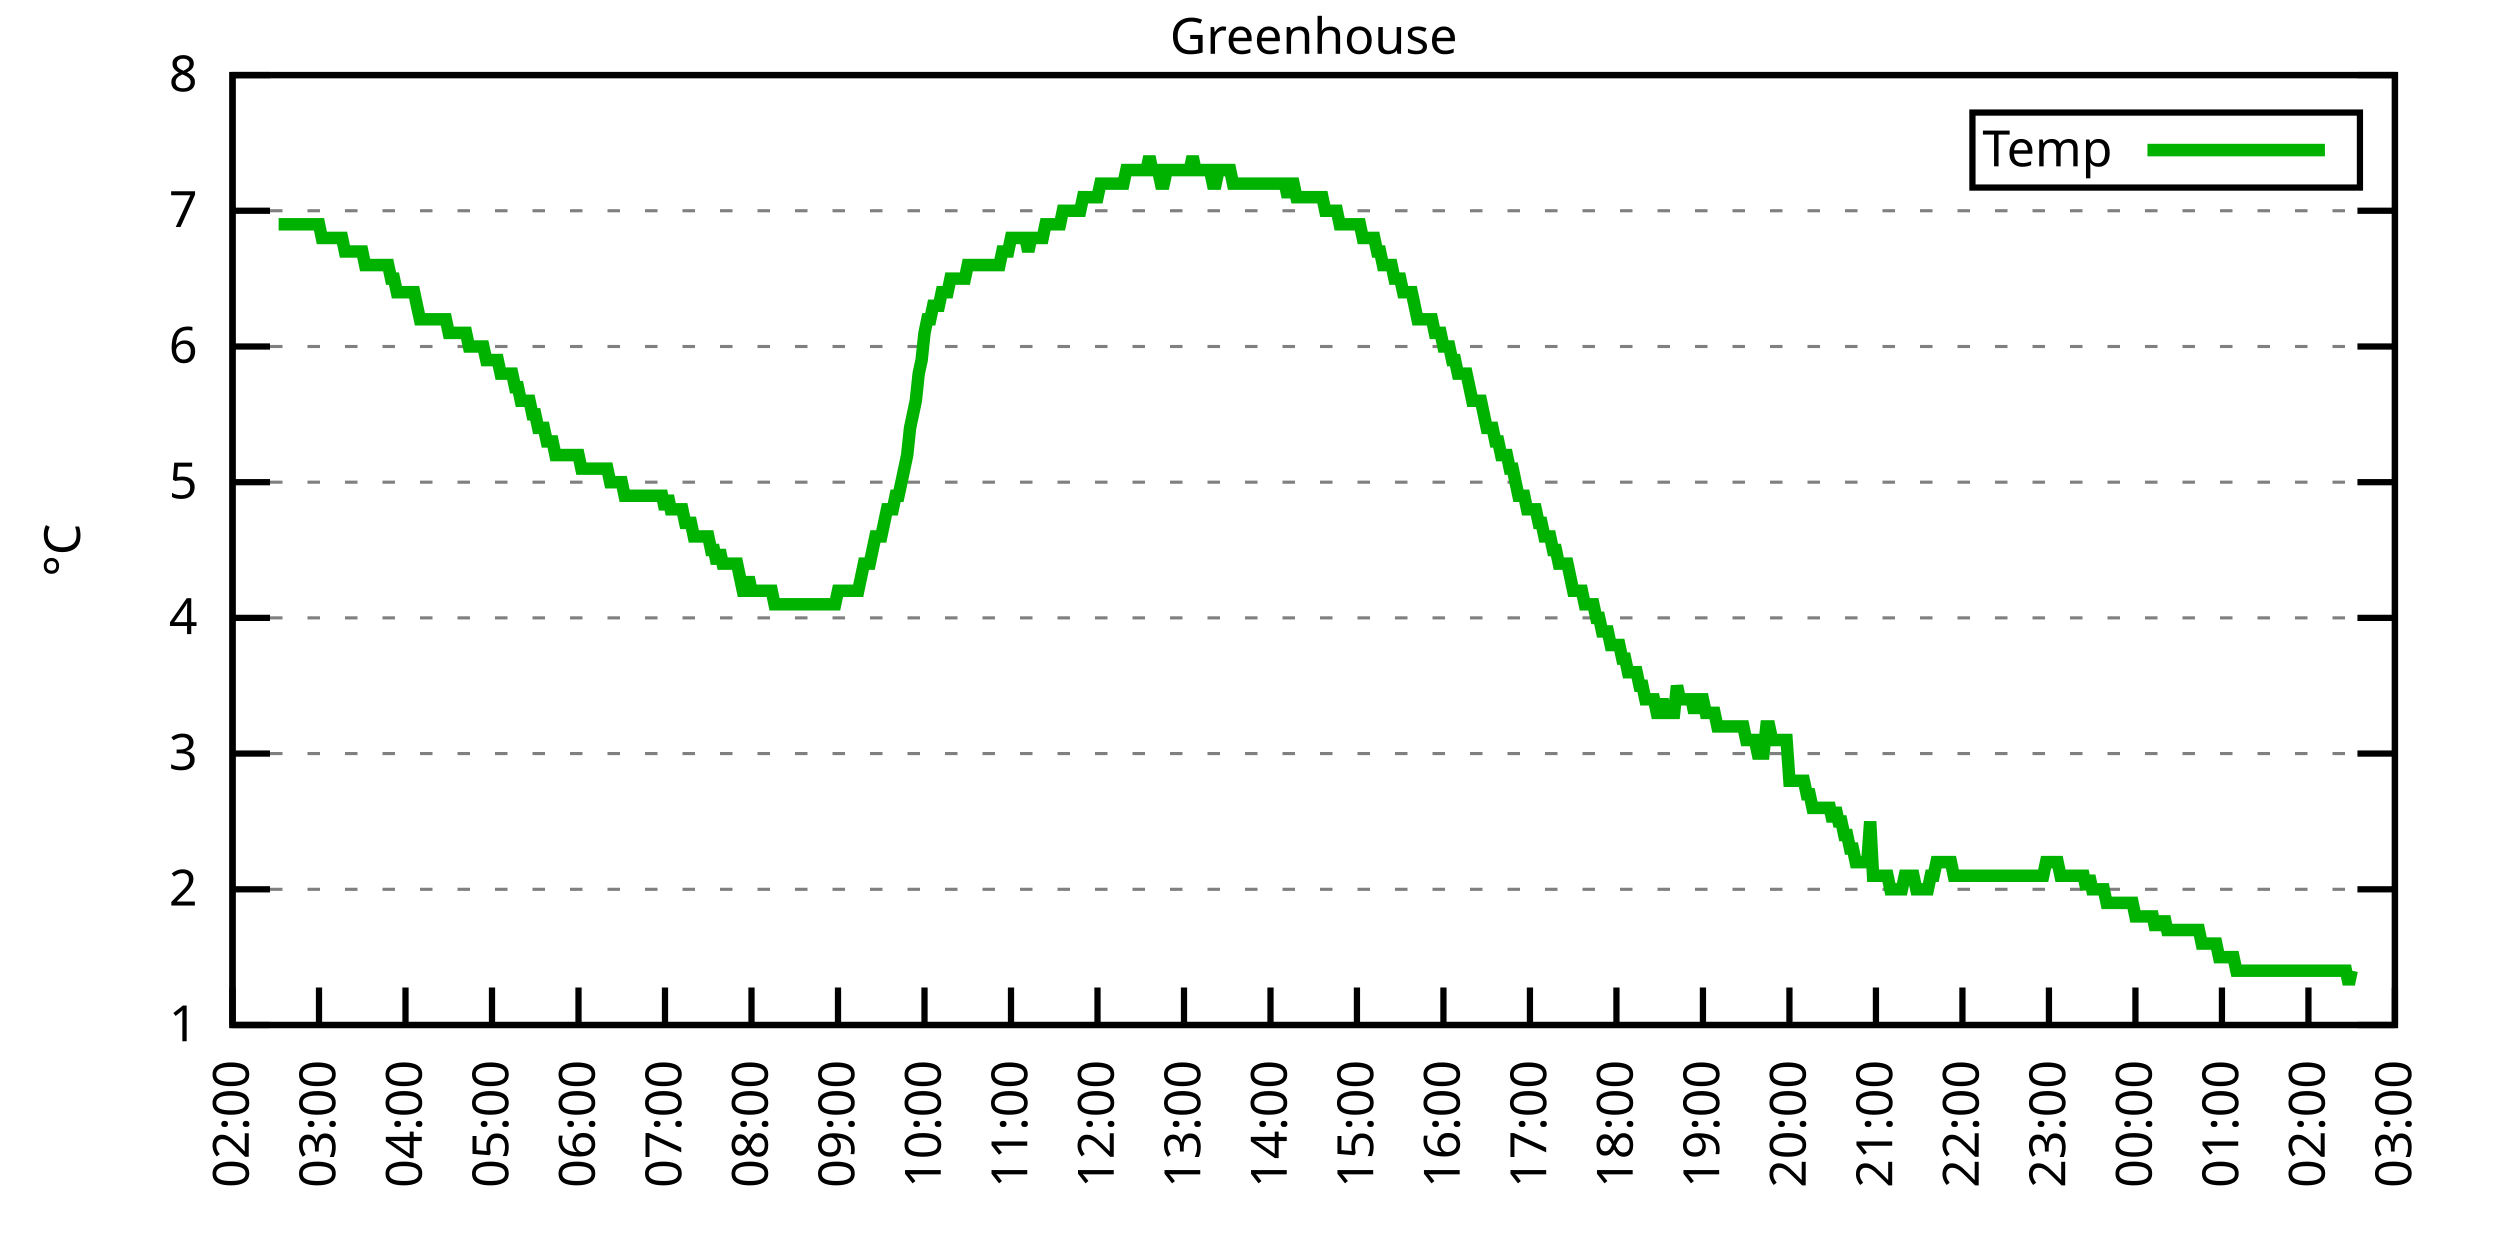
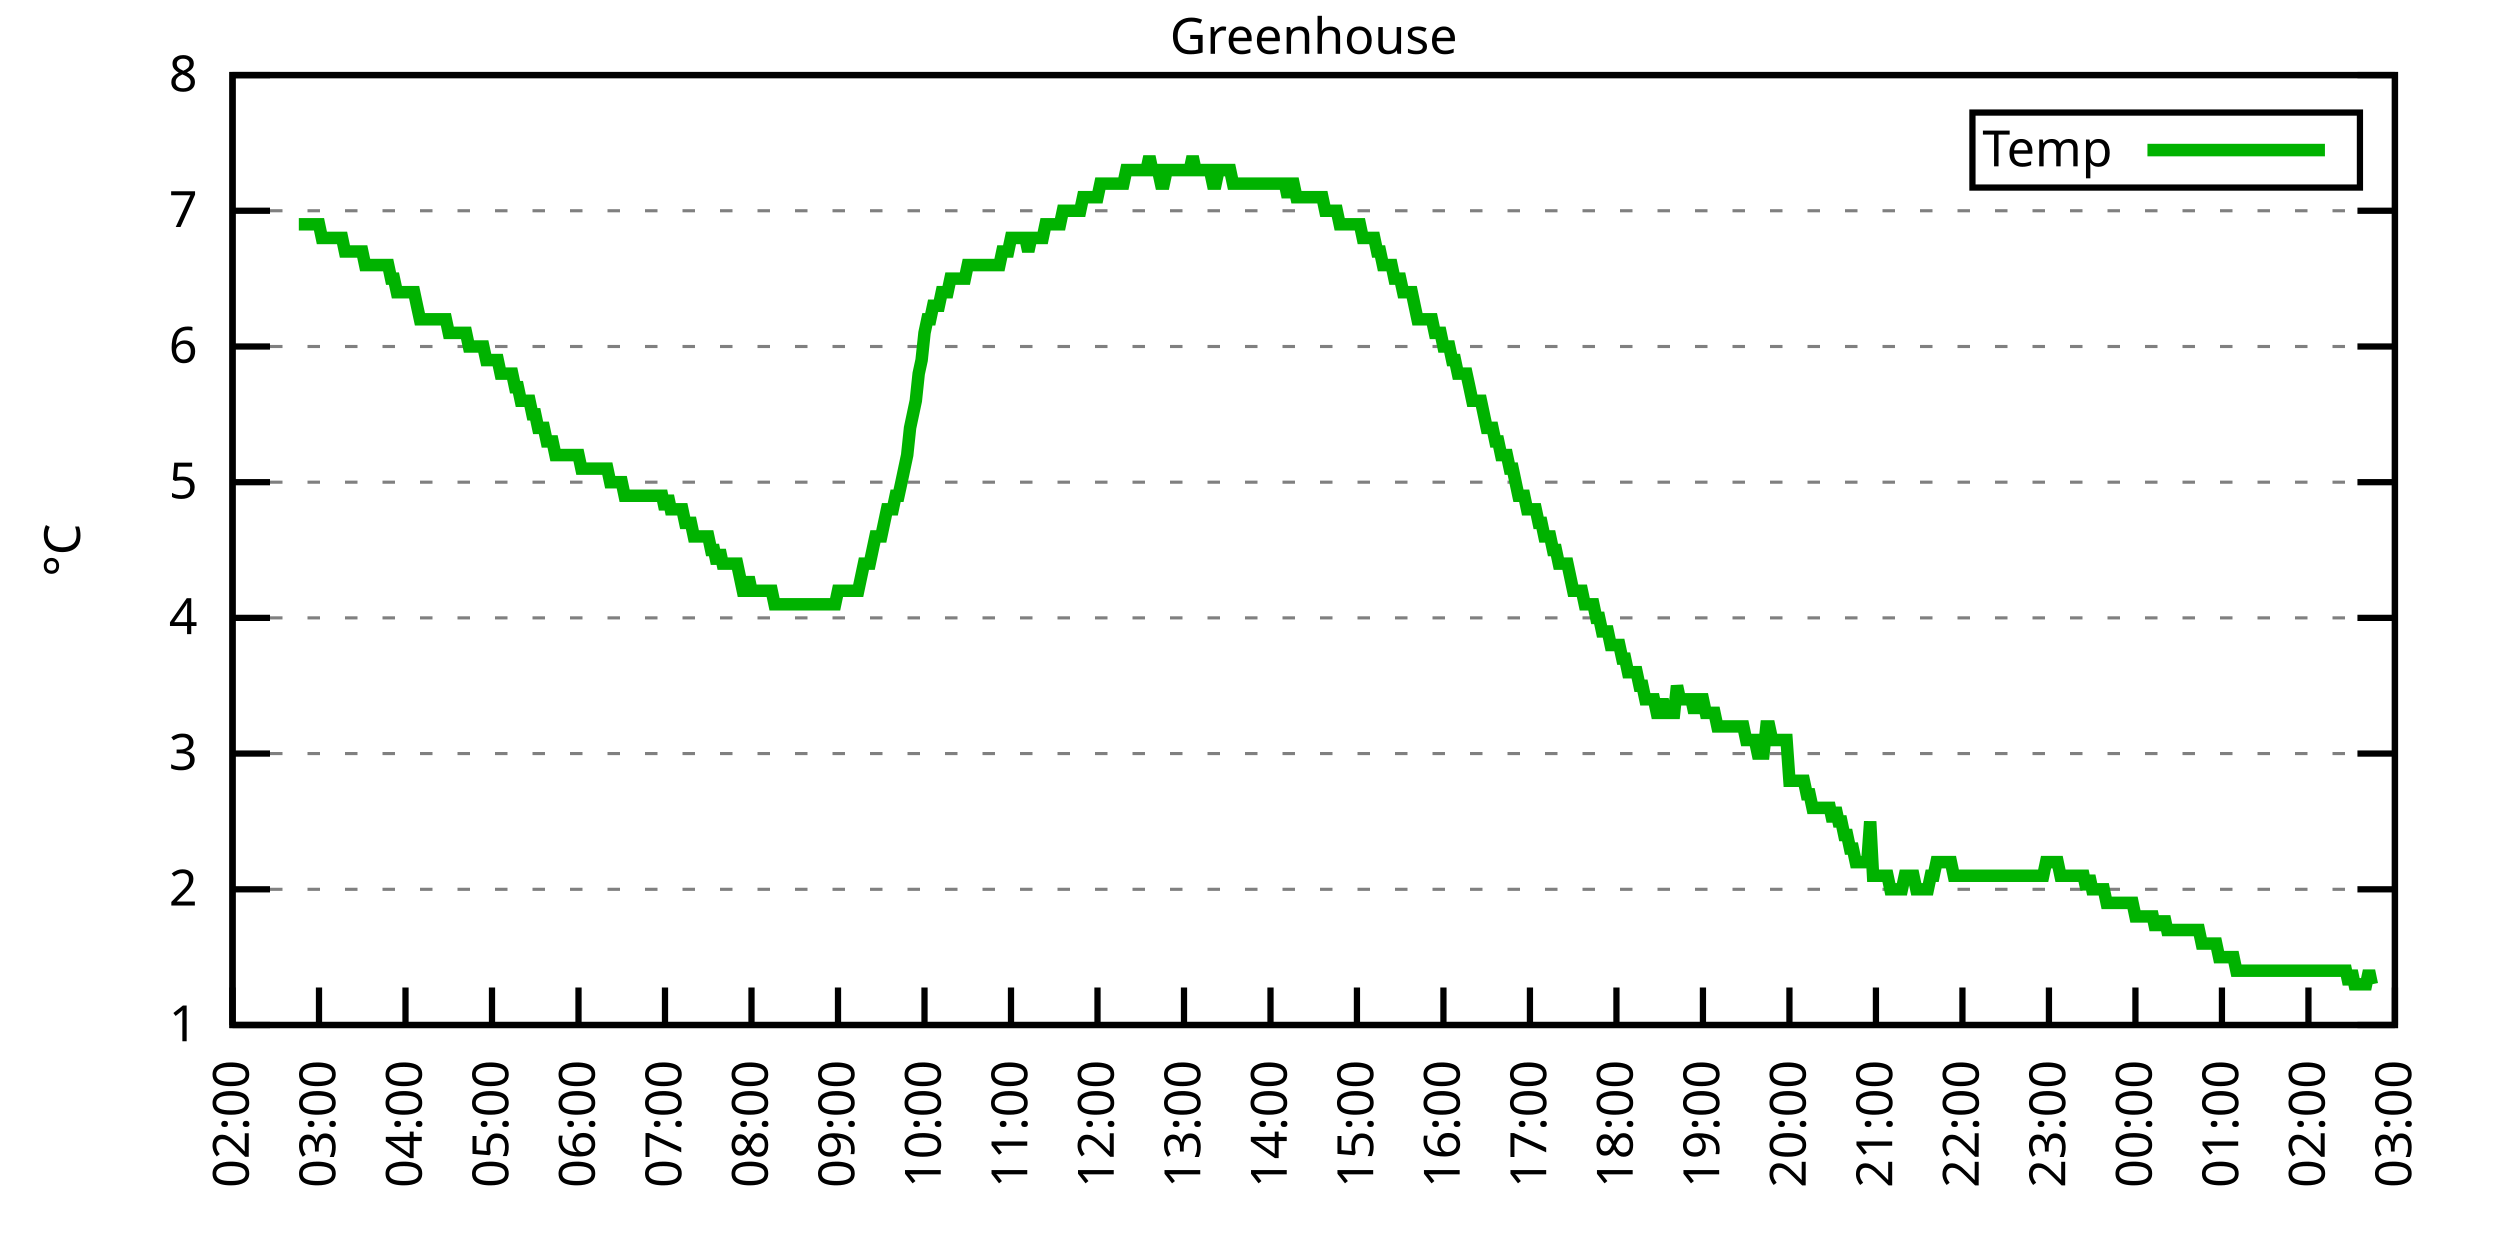
<svg xmlns="http://www.w3.org/2000/svg" xmlns:xlink="http://www.w3.org/1999/xlink" width="400" height="200" viewBox="0 0 400 200">
  <g id="gnuplot_canvas">
    <rect x="0" y="0" width="400" height="200" fill="none" />
    <defs>
      <circle id="gpDot" r="0.5" stroke-width="0.5" stroke="currentColor" />
      <path id="gpPt0" stroke-width="0.333" stroke="currentColor" d="M-1,0 h2 M0,-1 v2" />
      <path id="gpPt1" stroke-width="0.333" stroke="currentColor" d="M-1,-1 L1,1 M1,-1 L-1,1" />
      <path id="gpPt2" stroke-width="0.333" stroke="currentColor" d="M-1,0 L1,0 M0,-1 L0,1 M-1,-1 L1,1 M-1,1 L1,-1" />
      <rect id="gpPt3" stroke-width="0.333" stroke="currentColor" x="-1" y="-1" width="2" height="2" />
      <rect id="gpPt4" stroke-width="0.333" stroke="currentColor" fill="currentColor" x="-1" y="-1" width="2" height="2" />
      <circle id="gpPt5" stroke-width="0.333" stroke="currentColor" cx="0" cy="0" r="1" />
      <use xlink:href="#gpPt5" id="gpPt6" fill="currentColor" stroke="none" />
      <path id="gpPt7" stroke-width="0.333" stroke="currentColor" d="M0,-1.33 L-1.33,0.67 L1.33,0.67 z" />
      <use xlink:href="#gpPt7" id="gpPt8" fill="currentColor" stroke="none" />
      <use xlink:href="#gpPt7" id="gpPt9" stroke="currentColor" transform="rotate(180)" />
      <use xlink:href="#gpPt9" id="gpPt10" fill="currentColor" stroke="none" />
      <use xlink:href="#gpPt3" id="gpPt11" stroke="currentColor" transform="rotate(45)" />
      <use xlink:href="#gpPt11" id="gpPt12" fill="currentColor" stroke="none" />
      <path id="gpPt13" stroke-width="0.333" stroke="currentColor" d="M0,1.330 L1.265,0.411 L0.782,-1.067 L-0.782,-1.076 L-1.265,0.411 z" />
      <use xlink:href="#gpPt13" id="gpPt14" fill="currentColor" stroke="none" />
      <filter id="textbox" filterUnits="objectBoundingBox" x="0" y="0" height="1" width="1">
        <feFlood flood-color="white" flood-opacity="1" result="bgnd" />
        <feComposite in="SourceGraphic" in2="bgnd" operator="atop" />
      </filter>
      <filter id="greybox" filterUnits="objectBoundingBox" x="0" y="0" height="1" width="1">
        <feFlood flood-color="lightgrey" flood-opacity="1" result="grey" />
        <feComposite in="SourceGraphic" in2="grey" operator="atop" />
      </filter>
    </defs>
    <g fill="none" color="white" stroke="currentColor" stroke-width="1.00" stroke-linecap="butt" stroke-linejoin="miter">
</g>
    <g fill="none" color="black" stroke="currentColor" stroke-width="1.00" stroke-linecap="butt" stroke-linejoin="miter">
      <g stroke="none" shape-rendering="crispEdges">
        <polygon fill="rgb(255, 255, 255)" points="37.20,164.00 383.18,164.00 383.18,12.02 37.20,12.02 " />
      </g>
    </g>
    <g fill="none" color="black" stroke="currentColor" stroke-width="1.00" stroke-linecap="butt" stroke-linejoin="miter">
</g>
    <g fill="none" color="black" stroke="black" stroke-width="0.50" stroke-linecap="butt" stroke-linejoin="miter">
</g>
    <g fill="none" color="gray" stroke="currentColor" stroke-width="0.50" stroke-linecap="butt" stroke-linejoin="miter">
      <path stroke="gray" stroke-dasharray="2,4" class="gridline" d="M37.20,164.00 L383.19,164.00  " />
    </g>
    <g fill="none" color="gray" stroke="gray" stroke-width="1.00" stroke-linecap="butt" stroke-linejoin="miter">
</g>
    <g fill="none" color="black" stroke="currentColor" stroke-width="1.00" stroke-linecap="butt" stroke-linejoin="miter">
      <path stroke="black" d="M37.20,164.00 L43.20,164.00 M383.19,164.00 L377.19,164.00  " />
      <g transform="translate(31.60,166.60)" stroke="none" fill="black" font-family="Sans" font-size="8.00" text-anchor="end">
        <text>
          <tspan font-family="Sans"> 1</tspan>
        </text>
      </g>
    </g>
    <g fill="none" color="black" stroke="currentColor" stroke-width="1.00" stroke-linecap="butt" stroke-linejoin="miter">
</g>
    <g fill="none" color="black" stroke="black" stroke-width="0.50" stroke-linecap="butt" stroke-linejoin="miter">
</g>
    <g fill="none" color="gray" stroke="currentColor" stroke-width="0.50" stroke-linecap="butt" stroke-linejoin="miter">
      <path stroke="gray" stroke-dasharray="2,4" class="gridline" d="M37.20,142.29 L383.19,142.29  " />
    </g>
    <g fill="none" color="gray" stroke="gray" stroke-width="1.00" stroke-linecap="butt" stroke-linejoin="miter">
</g>
    <g fill="none" color="black" stroke="currentColor" stroke-width="1.00" stroke-linecap="butt" stroke-linejoin="miter">
      <path stroke="black" d="M37.20,142.29 L43.20,142.29 M383.19,142.29 L377.19,142.29  " />
      <g transform="translate(31.60,144.89)" stroke="none" fill="black" font-family="Sans" font-size="8.00" text-anchor="end">
        <text>
          <tspan font-family="Sans"> 2</tspan>
        </text>
      </g>
    </g>
    <g fill="none" color="black" stroke="currentColor" stroke-width="1.00" stroke-linecap="butt" stroke-linejoin="miter">
</g>
    <g fill="none" color="black" stroke="black" stroke-width="0.50" stroke-linecap="butt" stroke-linejoin="miter">
</g>
    <g fill="none" color="gray" stroke="currentColor" stroke-width="0.50" stroke-linecap="butt" stroke-linejoin="miter">
      <path stroke="gray" stroke-dasharray="2,4" class="gridline" d="M37.20,120.57 L383.19,120.57  " />
    </g>
    <g fill="none" color="gray" stroke="gray" stroke-width="1.00" stroke-linecap="butt" stroke-linejoin="miter">
</g>
    <g fill="none" color="black" stroke="currentColor" stroke-width="1.00" stroke-linecap="butt" stroke-linejoin="miter">
      <path stroke="black" d="M37.20,120.57 L43.20,120.57 M383.19,120.57 L377.19,120.57  " />
      <g transform="translate(31.60,123.17)" stroke="none" fill="black" font-family="Sans" font-size="8.00" text-anchor="end">
        <text>
          <tspan font-family="Sans"> 3</tspan>
        </text>
      </g>
    </g>
    <g fill="none" color="black" stroke="currentColor" stroke-width="1.00" stroke-linecap="butt" stroke-linejoin="miter">
</g>
    <g fill="none" color="black" stroke="black" stroke-width="0.50" stroke-linecap="butt" stroke-linejoin="miter">
</g>
    <g fill="none" color="gray" stroke="currentColor" stroke-width="0.50" stroke-linecap="butt" stroke-linejoin="miter">
      <path stroke="gray" stroke-dasharray="2,4" class="gridline" d="M37.20,98.86 L383.19,98.86  " />
    </g>
    <g fill="none" color="gray" stroke="gray" stroke-width="1.00" stroke-linecap="butt" stroke-linejoin="miter">
</g>
    <g fill="none" color="black" stroke="currentColor" stroke-width="1.00" stroke-linecap="butt" stroke-linejoin="miter">
      <path stroke="black" d="M37.20,98.86 L43.20,98.86 M383.19,98.86 L377.19,98.86  " />
      <g transform="translate(31.60,101.46)" stroke="none" fill="black" font-family="Sans" font-size="8.00" text-anchor="end">
        <text>
          <tspan font-family="Sans"> 4</tspan>
        </text>
      </g>
    </g>
    <g fill="none" color="black" stroke="currentColor" stroke-width="1.00" stroke-linecap="butt" stroke-linejoin="miter">
</g>
    <g fill="none" color="black" stroke="black" stroke-width="0.50" stroke-linecap="butt" stroke-linejoin="miter">
</g>
    <g fill="none" color="gray" stroke="currentColor" stroke-width="0.50" stroke-linecap="butt" stroke-linejoin="miter">
      <path stroke="gray" stroke-dasharray="2,4" class="gridline" d="M37.20,77.15 L383.19,77.15  " />
    </g>
    <g fill="none" color="gray" stroke="gray" stroke-width="1.00" stroke-linecap="butt" stroke-linejoin="miter">
</g>
    <g fill="none" color="black" stroke="currentColor" stroke-width="1.00" stroke-linecap="butt" stroke-linejoin="miter">
      <path stroke="black" d="M37.20,77.15 L43.20,77.15 M383.19,77.15 L377.19,77.15  " />
      <g transform="translate(31.60,79.75)" stroke="none" fill="black" font-family="Sans" font-size="8.00" text-anchor="end">
        <text>
          <tspan font-family="Sans"> 5</tspan>
        </text>
      </g>
    </g>
    <g fill="none" color="black" stroke="currentColor" stroke-width="1.00" stroke-linecap="butt" stroke-linejoin="miter">
</g>
    <g fill="none" color="black" stroke="black" stroke-width="0.50" stroke-linecap="butt" stroke-linejoin="miter">
</g>
    <g fill="none" color="gray" stroke="currentColor" stroke-width="0.50" stroke-linecap="butt" stroke-linejoin="miter">
      <path stroke="gray" stroke-dasharray="2,4" class="gridline" d="M37.20,55.44 L383.19,55.44  " />
    </g>
    <g fill="none" color="gray" stroke="gray" stroke-width="1.00" stroke-linecap="butt" stroke-linejoin="miter">
</g>
    <g fill="none" color="black" stroke="currentColor" stroke-width="1.00" stroke-linecap="butt" stroke-linejoin="miter">
      <path stroke="black" d="M37.20,55.44 L43.20,55.44 M383.19,55.44 L377.19,55.44  " />
      <g transform="translate(31.60,58.04)" stroke="none" fill="black" font-family="Sans" font-size="8.00" text-anchor="end">
        <text>
          <tspan font-family="Sans"> 6</tspan>
        </text>
      </g>
    </g>
    <g fill="none" color="black" stroke="currentColor" stroke-width="1.00" stroke-linecap="butt" stroke-linejoin="miter">
</g>
    <g fill="none" color="black" stroke="black" stroke-width="0.50" stroke-linecap="butt" stroke-linejoin="miter">
</g>
    <g fill="none" color="gray" stroke="currentColor" stroke-width="0.50" stroke-linecap="butt" stroke-linejoin="miter">
      <path stroke="gray" stroke-dasharray="2,4" class="gridline" d="M37.20,33.72 L383.19,33.72  " />
    </g>
    <g fill="none" color="gray" stroke="gray" stroke-width="1.00" stroke-linecap="butt" stroke-linejoin="miter">
</g>
    <g fill="none" color="black" stroke="currentColor" stroke-width="1.00" stroke-linecap="butt" stroke-linejoin="miter">
      <path stroke="black" d="M37.20,33.72 L43.20,33.72 M383.19,33.72 L377.19,33.72  " />
      <g transform="translate(31.60,36.32)" stroke="none" fill="black" font-family="Sans" font-size="8.00" text-anchor="end">
        <text>
          <tspan font-family="Sans"> 7</tspan>
        </text>
      </g>
    </g>
    <g fill="none" color="black" stroke="currentColor" stroke-width="1.00" stroke-linecap="butt" stroke-linejoin="miter">
</g>
    <g fill="none" color="black" stroke="black" stroke-width="0.50" stroke-linecap="butt" stroke-linejoin="miter">
</g>
    <g fill="none" color="gray" stroke="currentColor" stroke-width="0.50" stroke-linecap="butt" stroke-linejoin="miter">
      <path stroke="gray" stroke-dasharray="2,4" class="gridline" d="M37.20,12.01 L383.19,12.01  " />
    </g>
    <g fill="none" color="gray" stroke="gray" stroke-width="1.00" stroke-linecap="butt" stroke-linejoin="miter">
</g>
    <g fill="none" color="black" stroke="currentColor" stroke-width="1.00" stroke-linecap="butt" stroke-linejoin="miter">
      <path stroke="black" d="M37.20,12.01 L43.20,12.01 M383.19,12.01 L377.19,12.01  " />
      <g transform="translate(31.60,14.61)" stroke="none" fill="black" font-family="Sans" font-size="8.00" text-anchor="end">
        <text>
          <tspan font-family="Sans"> 8</tspan>
        </text>
      </g>
    </g>
    <g fill="none" color="black" stroke="currentColor" stroke-width="1.00" stroke-linecap="butt" stroke-linejoin="miter">
      <path stroke="black" d="M37.20,164.00 L37.20,158.00  " />
      <g transform="translate(39.80,169.60) rotate(270.00)" stroke="none" fill="black" font-family="Sans" font-size="8.00" text-anchor="end">
        <text>
          <tspan font-family="Sans">02:00</tspan>
        </text>
      </g>
    </g>
    <g fill="none" color="black" stroke="currentColor" stroke-width="1.00" stroke-linecap="butt" stroke-linejoin="miter">
      <path stroke="black" d="M51.04,164.00 L51.04,158.00  " />
      <g transform="translate(53.64,169.60) rotate(270.00)" stroke="none" fill="black" font-family="Sans" font-size="8.00" text-anchor="end">
        <text>
          <tspan font-family="Sans">03:00</tspan>
        </text>
      </g>
    </g>
    <g fill="none" color="black" stroke="currentColor" stroke-width="1.00" stroke-linecap="butt" stroke-linejoin="miter">
      <path stroke="black" d="M64.88,164.00 L64.88,158.00  " />
      <g transform="translate(67.48,169.60) rotate(270.00)" stroke="none" fill="black" font-family="Sans" font-size="8.00" text-anchor="end">
        <text>
          <tspan font-family="Sans">04:00</tspan>
        </text>
      </g>
    </g>
    <g fill="none" color="black" stroke="currentColor" stroke-width="1.00" stroke-linecap="butt" stroke-linejoin="miter">
      <path stroke="black" d="M78.72,164.00 L78.72,158.00  " />
      <g transform="translate(81.32,169.60) rotate(270.00)" stroke="none" fill="black" font-family="Sans" font-size="8.00" text-anchor="end">
        <text>
          <tspan font-family="Sans">05:00</tspan>
        </text>
      </g>
    </g>
    <g fill="none" color="black" stroke="currentColor" stroke-width="1.00" stroke-linecap="butt" stroke-linejoin="miter">
      <path stroke="black" d="M92.56,164.00 L92.56,158.00  " />
      <g transform="translate(95.16,169.60) rotate(270.00)" stroke="none" fill="black" font-family="Sans" font-size="8.00" text-anchor="end">
        <text>
          <tspan font-family="Sans">06:00</tspan>
        </text>
      </g>
    </g>
    <g fill="none" color="black" stroke="currentColor" stroke-width="1.00" stroke-linecap="butt" stroke-linejoin="miter">
      <path stroke="black" d="M106.40,164.00 L106.40,158.00  " />
      <g transform="translate(109.00,169.60) rotate(270.00)" stroke="none" fill="black" font-family="Sans" font-size="8.00" text-anchor="end">
        <text>
          <tspan font-family="Sans">07:00</tspan>
        </text>
      </g>
    </g>
    <g fill="none" color="black" stroke="currentColor" stroke-width="1.00" stroke-linecap="butt" stroke-linejoin="miter">
      <path stroke="black" d="M120.24,164.00 L120.24,158.00  " />
      <g transform="translate(122.84,169.60) rotate(270.00)" stroke="none" fill="black" font-family="Sans" font-size="8.00" text-anchor="end">
        <text>
          <tspan font-family="Sans">08:00</tspan>
        </text>
      </g>
    </g>
    <g fill="none" color="black" stroke="currentColor" stroke-width="1.00" stroke-linecap="butt" stroke-linejoin="miter">
      <path stroke="black" d="M134.08,164.00 L134.08,158.00  " />
      <g transform="translate(136.68,169.60) rotate(270.00)" stroke="none" fill="black" font-family="Sans" font-size="8.00" text-anchor="end">
        <text>
          <tspan font-family="Sans">09:00</tspan>
        </text>
      </g>
    </g>
    <g fill="none" color="black" stroke="currentColor" stroke-width="1.00" stroke-linecap="butt" stroke-linejoin="miter">
      <path stroke="black" d="M147.92,164.00 L147.92,158.00  " />
      <g transform="translate(150.52,169.60) rotate(270.00)" stroke="none" fill="black" font-family="Sans" font-size="8.00" text-anchor="end">
        <text>
          <tspan font-family="Sans">10:00</tspan>
        </text>
      </g>
    </g>
    <g fill="none" color="black" stroke="currentColor" stroke-width="1.00" stroke-linecap="butt" stroke-linejoin="miter">
      <path stroke="black" d="M161.76,164.00 L161.76,158.00  " />
      <g transform="translate(164.36,169.60) rotate(270.00)" stroke="none" fill="black" font-family="Sans" font-size="8.00" text-anchor="end">
        <text>
          <tspan font-family="Sans">11:00</tspan>
        </text>
      </g>
    </g>
    <g fill="none" color="black" stroke="currentColor" stroke-width="1.00" stroke-linecap="butt" stroke-linejoin="miter">
      <path stroke="black" d="M175.60,164.00 L175.60,158.00  " />
      <g transform="translate(178.20,169.60) rotate(270.00)" stroke="none" fill="black" font-family="Sans" font-size="8.00" text-anchor="end">
        <text>
          <tspan font-family="Sans">12:00</tspan>
        </text>
      </g>
    </g>
    <g fill="none" color="black" stroke="currentColor" stroke-width="1.00" stroke-linecap="butt" stroke-linejoin="miter">
      <path stroke="black" d="M189.44,164.00 L189.44,158.00  " />
      <g transform="translate(192.04,169.60) rotate(270.00)" stroke="none" fill="black" font-family="Sans" font-size="8.00" text-anchor="end">
        <text>
          <tspan font-family="Sans">13:00</tspan>
        </text>
      </g>
    </g>
    <g fill="none" color="black" stroke="currentColor" stroke-width="1.00" stroke-linecap="butt" stroke-linejoin="miter">
      <path stroke="black" d="M203.28,164.00 L203.28,158.00  " />
      <g transform="translate(205.88,169.60) rotate(270.00)" stroke="none" fill="black" font-family="Sans" font-size="8.00" text-anchor="end">
        <text>
          <tspan font-family="Sans">14:00</tspan>
        </text>
      </g>
    </g>
    <g fill="none" color="black" stroke="currentColor" stroke-width="1.00" stroke-linecap="butt" stroke-linejoin="miter">
      <path stroke="black" d="M217.11,164.00 L217.11,158.00  " />
      <g transform="translate(219.71,169.60) rotate(270.00)" stroke="none" fill="black" font-family="Sans" font-size="8.00" text-anchor="end">
        <text>
          <tspan font-family="Sans">15:00</tspan>
        </text>
      </g>
    </g>
    <g fill="none" color="black" stroke="currentColor" stroke-width="1.00" stroke-linecap="butt" stroke-linejoin="miter">
      <path stroke="black" d="M230.95,164.00 L230.95,158.00  " />
      <g transform="translate(233.55,169.60) rotate(270.00)" stroke="none" fill="black" font-family="Sans" font-size="8.00" text-anchor="end">
        <text>
          <tspan font-family="Sans">16:00</tspan>
        </text>
      </g>
    </g>
    <g fill="none" color="black" stroke="currentColor" stroke-width="1.00" stroke-linecap="butt" stroke-linejoin="miter">
      <path stroke="black" d="M244.79,164.00 L244.79,158.00  " />
      <g transform="translate(247.39,169.60) rotate(270.00)" stroke="none" fill="black" font-family="Sans" font-size="8.00" text-anchor="end">
        <text>
          <tspan font-family="Sans">17:00</tspan>
        </text>
      </g>
    </g>
    <g fill="none" color="black" stroke="currentColor" stroke-width="1.00" stroke-linecap="butt" stroke-linejoin="miter">
      <path stroke="black" d="M258.63,164.00 L258.63,158.00  " />
      <g transform="translate(261.23,169.60) rotate(270.00)" stroke="none" fill="black" font-family="Sans" font-size="8.00" text-anchor="end">
        <text>
          <tspan font-family="Sans">18:00</tspan>
        </text>
      </g>
    </g>
    <g fill="none" color="black" stroke="currentColor" stroke-width="1.00" stroke-linecap="butt" stroke-linejoin="miter">
      <path stroke="black" d="M272.47,164.00 L272.47,158.00  " />
      <g transform="translate(275.07,169.60) rotate(270.00)" stroke="none" fill="black" font-family="Sans" font-size="8.00" text-anchor="end">
        <text>
          <tspan font-family="Sans">19:00</tspan>
        </text>
      </g>
    </g>
    <g fill="none" color="black" stroke="currentColor" stroke-width="1.00" stroke-linecap="butt" stroke-linejoin="miter">
      <path stroke="black" d="M286.31,164.00 L286.31,158.00  " />
      <g transform="translate(288.91,169.60) rotate(270.00)" stroke="none" fill="black" font-family="Sans" font-size="8.00" text-anchor="end">
        <text>
          <tspan font-family="Sans">20:00</tspan>
        </text>
      </g>
    </g>
    <g fill="none" color="black" stroke="currentColor" stroke-width="1.00" stroke-linecap="butt" stroke-linejoin="miter">
      <path stroke="black" d="M300.15,164.00 L300.15,158.00  " />
      <g transform="translate(302.75,169.60) rotate(270.00)" stroke="none" fill="black" font-family="Sans" font-size="8.00" text-anchor="end">
        <text>
          <tspan font-family="Sans">21:00</tspan>
        </text>
      </g>
    </g>
    <g fill="none" color="black" stroke="currentColor" stroke-width="1.00" stroke-linecap="butt" stroke-linejoin="miter">
      <path stroke="black" d="M313.99,164.00 L313.99,158.00  " />
      <g transform="translate(316.59,169.60) rotate(270.00)" stroke="none" fill="black" font-family="Sans" font-size="8.00" text-anchor="end">
        <text>
          <tspan font-family="Sans">22:00</tspan>
        </text>
      </g>
    </g>
    <g fill="none" color="black" stroke="currentColor" stroke-width="1.00" stroke-linecap="butt" stroke-linejoin="miter">
      <path stroke="black" d="M327.83,164.00 L327.83,158.00  " />
      <g transform="translate(330.43,169.60) rotate(270.00)" stroke="none" fill="black" font-family="Sans" font-size="8.00" text-anchor="end">
        <text>
          <tspan font-family="Sans">23:00</tspan>
        </text>
      </g>
    </g>
    <g fill="none" color="black" stroke="currentColor" stroke-width="1.00" stroke-linecap="butt" stroke-linejoin="miter">
      <path stroke="black" d="M341.67,164.00 L341.67,158.00  " />
      <g transform="translate(344.27,169.60) rotate(270.00)" stroke="none" fill="black" font-family="Sans" font-size="8.00" text-anchor="end">
        <text>
          <tspan font-family="Sans">00:00</tspan>
        </text>
      </g>
    </g>
    <g fill="none" color="black" stroke="currentColor" stroke-width="1.00" stroke-linecap="butt" stroke-linejoin="miter">
      <path stroke="black" d="M355.51,164.00 L355.51,158.00  " />
      <g transform="translate(358.11,169.60) rotate(270.00)" stroke="none" fill="black" font-family="Sans" font-size="8.00" text-anchor="end">
        <text>
          <tspan font-family="Sans">01:00</tspan>
        </text>
      </g>
    </g>
    <g fill="none" color="black" stroke="currentColor" stroke-width="1.00" stroke-linecap="butt" stroke-linejoin="miter">
      <path stroke="black" d="M369.35,164.00 L369.35,158.00  " />
      <g transform="translate(371.95,169.60) rotate(270.00)" stroke="none" fill="black" font-family="Sans" font-size="8.00" text-anchor="end">
        <text>
          <tspan font-family="Sans">02:00</tspan>
        </text>
      </g>
    </g>
    <g fill="none" color="black" stroke="currentColor" stroke-width="1.00" stroke-linecap="butt" stroke-linejoin="miter">
      <path stroke="black" d="M383.19,164.00 L383.19,158.00  " />
      <g transform="translate(385.79,169.60) rotate(270.00)" stroke="none" fill="black" font-family="Sans" font-size="8.00" text-anchor="end">
        <text>
          <tspan font-family="Sans">03:00</tspan>
        </text>
      </g>
    </g>
    <g fill="none" color="black" stroke="currentColor" stroke-width="1.00" stroke-linecap="butt" stroke-linejoin="miter">
</g>
    <g fill="none" color="black" stroke="currentColor" stroke-width="1.00" stroke-linecap="butt" stroke-linejoin="miter">
      <path stroke="black" d="M37.20,12.01 L37.20,164.00 L383.19,164.00 L383.19,12.01 L37.20,12.01 Z  " />
    </g>
    <g fill="none" color="black" stroke="currentColor" stroke-width="1.00" stroke-linecap="butt" stroke-linejoin="miter">
</g>
    <g fill="none" color="black" stroke="currentColor" stroke-width="1.00" stroke-linecap="butt" stroke-linejoin="miter">
      <path stroke="black" d="M315.59,30.01 L315.59,18.01 L377.59,18.01 L377.59,30.01 L315.59,30.01 Z  " />
    </g>
    <g id="Greenhouse_plot_1">
      <g fill="none" color="white" stroke="black" stroke-width="2.00" stroke-linecap="butt" stroke-linejoin="miter">
</g>
      <g fill="none" color="black" stroke="currentColor" stroke-width="2.00" stroke-linecap="butt" stroke-linejoin="miter">
        <g transform="translate(337.99,26.61)" stroke="none" fill="black" font-family="Sans" font-size="8.00" text-anchor="end">
          <text>
            <tspan font-family="Sans">Temp</tspan>
          </text>
        </g>
      </g>
      <g fill="none" color="black" stroke="currentColor" stroke-width="2.00" stroke-linecap="butt" stroke-linejoin="miter">
-         <path stroke="rgb(  0, 178,   0)" d="M343.59,24.01 L371.99,24.01 M44.58,35.89 L45.04,35.89 L45.50,35.89 L45.97,35.89 L46.43,35.89 L46.89,35.89   L47.35,35.89 L47.81,35.89 L48.27,35.89 L48.73,35.89 L49.19,35.89 L49.66,35.89 L50.12,35.89 L50.58,35.89   L51.04,35.89 L51.50,38.07 L51.96,38.07 L52.42,38.07 L52.88,38.07 L53.35,38.07 L53.81,38.07 L54.27,38.07   L54.73,38.07 L55.19,40.24 L55.65,40.24 L56.11,40.24 L56.58,40.24 L57.04,40.24 L57.50,40.24 L57.96,40.24   L58.42,42.41 L58.88,42.41 L59.34,42.41 L59.80,42.41 L60.27,42.41 L60.73,42.41 L61.19,42.41 L61.65,42.41   L62.11,42.41 L62.57,44.58 L63.03,44.58 L63.50,46.75 L63.96,46.75 L64.42,46.75 L64.88,46.75 L65.34,46.75   L65.80,46.75 L66.26,46.75 L66.72,48.92 L67.19,51.09 L67.65,51.09 L68.11,51.09 L68.57,51.09 L69.03,51.09   L69.49,51.09 L69.95,51.09 L70.42,51.09 L70.88,51.09 L71.34,51.09 L71.80,53.26 L72.26,53.26 L72.72,53.26   L73.18,53.26 L73.64,53.26 L74.11,53.26 L74.57,53.26 L75.03,55.44 L75.49,55.44 L75.95,55.44 L76.41,55.44   L76.87,55.44 L77.33,55.44 L77.80,57.61 L78.26,57.61 L78.72,57.61 L79.18,57.61 L79.64,57.61 L80.10,59.78   L80.56,59.78 L81.03,59.78 L81.49,59.78 L81.95,59.78 L82.41,61.95 L82.87,61.95 L83.33,64.12 L83.79,64.12   L84.25,64.12 L84.72,64.12 L85.18,66.29 L85.64,66.29 L86.10,68.46 L86.56,68.46 L87.02,68.46 L87.48,70.63   L87.95,70.63 L88.41,70.63 L88.87,72.81 L89.33,72.81 L89.79,72.81 L90.25,72.81 L90.71,72.81 L91.17,72.81   L91.64,72.81 L92.10,72.81 L92.56,72.81 L93.02,74.98 L93.48,74.98 L93.94,74.98 L94.40,74.98 L94.87,74.98   L95.33,74.98 L95.79,74.98 L96.25,74.98 L96.71,74.98 L97.17,74.98 L97.63,77.15 L98.09,77.15 L98.56,77.15   L99.02,77.15 L99.48,77.15 L99.94,79.32 L100.40,79.32 L100.86,79.32 L101.32,79.32 L101.78,79.32 L102.25,79.32   L102.71,79.32 L103.17,79.32 L103.63,79.32 L104.09,79.32 L104.55,79.32 L105.01,79.32 L105.48,79.32 L105.94,79.32   L106.40,81.49 L106.86,79.32 L107.32,81.49 L107.78,81.49 L108.24,81.49 L108.70,81.49 L109.17,81.49 L109.63,83.66   L110.09,83.66 L110.55,83.66 L111.01,85.83 L111.47,85.83 L111.93,85.83 L112.40,85.83 L112.86,85.83 L113.32,85.83   L113.78,88.00 L114.24,88.00 L114.70,90.18 L115.16,88.00 L115.62,90.18 L116.09,90.18 L116.55,90.18 L117.01,90.18   L117.47,90.18 L117.93,90.18 L118.39,92.35 L118.85,94.52 L119.31,94.52 L119.78,92.35 L120.24,94.52 L120.70,94.52   L121.16,94.52 L121.62,94.52 L122.08,94.52 L122.54,94.52 L123.01,94.52 L123.47,94.52 L123.93,96.69 L124.39,96.69   L124.85,96.69 L125.31,96.69 L125.77,96.69 L126.23,96.69 L126.70,96.69 L127.16,96.69 L127.62,96.69 L128.08,96.69   L128.54,96.69 L129.00,96.69 L129.46,96.69 L129.93,96.69 L130.39,96.69 L130.85,96.69 L131.31,96.69 L131.77,96.69   L132.23,96.69 L132.69,96.69 L133.15,96.69 L133.62,96.69 L134.08,94.52 L134.54,94.52 L135.00,94.52 L135.46,94.52   L135.92,94.52 L136.38,94.52 L136.85,94.52 L137.31,94.52 L137.77,92.35 L138.23,90.18 L138.69,90.18 L139.15,90.18   L139.61,88.00 L140.07,85.83 L140.54,85.83 L141.00,85.83 L141.46,83.66 L141.92,81.49 L142.38,81.49 L142.84,81.49   L143.30,79.32 L143.76,79.32 L144.23,77.15 L144.69,74.98 L145.15,72.81 L145.61,68.46 L146.07,66.29 L146.53,64.12   L146.99,59.78 L147.46,57.61 L147.92,53.26 L148.38,51.09 L148.84,51.09 L149.30,48.92 L149.76,48.92 L150.22,48.92   L150.68,46.75 L151.15,46.75 L151.61,46.75 L152.07,44.58 L152.53,44.58 L152.99,44.58 L153.45,44.58 L153.91,44.58   L154.38,44.58 L154.84,42.41 L155.30,42.41 L155.76,42.41 L156.22,42.41 L156.68,42.41 L157.14,42.41 L157.60,42.41   L158.07,42.41 L158.53,42.41 L158.99,42.41 L159.45,42.41 L159.91,42.41 L160.37,40.24 L160.83,40.24 L161.30,40.24   L161.76,38.07 L162.22,38.07 L162.68,38.07 L163.14,38.07 L163.60,38.07 L164.06,38.07 L164.52,40.24 L164.99,38.07   L165.45,38.07 L165.91,38.07 L166.37,38.07 L166.83,38.07 L167.29,35.89 L167.75,35.89 L168.21,35.89 L168.68,35.89   L169.14,35.89 L169.60,35.89 L170.06,33.72 L170.52,33.72 L170.98,33.72 L171.44,33.72 L171.91,33.72 L172.37,33.72   L172.83,33.72 L173.29,31.55 L173.75,31.55 L174.21,31.55 L174.67,31.55 L175.13,31.55 L175.60,31.55 L176.06,29.38   L176.52,29.38 L176.98,29.38 L177.44,29.38 L177.90,29.38 L178.36,29.38 L178.83,29.38 L179.29,29.38 L179.75,29.38   L180.21,27.21 L180.67,27.21 L181.13,27.21 L181.59,27.21 L182.05,27.21 L182.52,27.21 L182.98,27.21 L183.44,27.21   L183.90,25.04 L184.36,27.21 L184.82,27.21 L185.28,27.21 L185.75,29.38 L186.21,29.38 L186.67,27.21 L187.13,27.21   L187.59,27.21 L188.05,27.21 L188.51,27.21 L188.97,27.21 L189.44,27.21 L189.90,27.21 L190.36,27.21 L190.82,25.04   L191.28,27.21 L191.74,27.21 L192.20,27.21 L192.66,27.21 L193.13,27.21 L193.59,27.21 L194.05,29.38 L194.51,29.38   L194.97,27.21 L195.43,27.21 L195.89,27.21 L196.36,27.21 L196.82,27.21 L197.28,29.38 L197.74,29.38 L198.20,29.38   L198.66,29.38 L199.12,29.38 L199.58,29.38 L200.05,29.38 L200.51,29.38 L200.97,29.38 L201.43,29.38 L201.89,29.38   L202.35,29.38 L202.81,29.38 L203.28,29.38 L203.74,29.38 L204.20,29.38 L204.66,29.38 L205.12,29.38 L205.58,29.38   L206.04,31.55 L206.50,29.38 L206.97,29.38 L207.43,31.55 L207.89,31.55 L208.35,31.55 L208.81,31.55 L209.27,31.55   L209.73,31.55 L210.20,31.55 L210.66,31.55 L211.12,31.55 L211.58,31.55 L212.04,33.72 L212.50,33.72 L212.96,33.72   L213.42,33.72 L213.89,33.72 L214.35,35.89 L214.81,35.89 L215.27,35.89 L215.73,35.89 L216.19,35.89 L216.65,35.89   L217.11,35.89 L217.58,35.89 L218.04,38.07 L218.50,38.07 L218.96,38.07 L219.42,38.07 L219.88,38.07 L220.34,40.24   L220.81,40.24 L221.27,42.41 L221.73,42.41 L222.19,42.41 L222.65,42.41 L223.11,44.58 L223.57,44.58 L224.03,44.58   L224.50,46.75 L224.96,46.75 L225.42,46.75 L225.88,46.75 L226.34,48.92 L226.80,51.09 L227.26,51.09 L227.73,51.09   L228.19,51.09 L228.65,51.09 L229.11,51.09 L229.57,53.26 L230.03,53.26 L230.49,53.26 L230.95,55.44 L231.42,55.44   L231.88,55.44 L232.34,57.61 L232.80,57.61 L233.26,59.78 L233.72,59.78 L234.18,59.78 L234.64,59.78 L235.11,61.95   L235.57,64.12 L236.03,64.12 L236.49,64.12 L236.95,64.12 L237.41,66.29 L237.87,68.46 L238.34,68.46 L238.80,68.46   L239.26,70.63 L239.72,70.63 L240.18,72.81 L240.64,72.81 L241.10,72.81 L241.56,74.98 L242.03,74.98 L242.49,77.15   L242.95,79.32 L243.41,79.32 L243.87,79.32 L244.33,81.49 L244.79,81.49 L245.26,81.49 L245.72,81.49 L246.18,83.66   L246.64,83.66 L247.10,85.83 L247.56,85.83 L248.02,85.83 L248.48,88.00 L248.95,88.00 L249.41,90.18 L249.87,90.18   L250.33,90.18 L250.79,90.18 L251.25,92.35 L251.71,94.52 L252.18,94.52 L252.64,94.52 L253.10,94.52 L253.56,96.69   L254.02,96.69 L254.48,96.69 L254.94,96.69 L255.40,98.86 L255.87,98.86 L256.33,101.03 L256.79,101.03 L257.25,101.03   L257.71,103.20 L258.17,103.20 L258.63,103.20 L259.09,103.20 L259.56,105.38 L260.02,105.38 L260.48,107.55 L260.94,107.55   L261.40,107.55 L261.86,107.55 L262.32,109.72 L262.79,109.72 L263.25,111.89 L263.71,111.89 L264.17,111.89 L264.63,111.89   L265.09,114.06 L265.55,114.06 L266.01,111.89 L266.48,114.06 L266.94,114.06 L267.40,114.06 L267.86,114.06 L268.32,109.72   L268.78,111.89 L269.24,111.89 L269.71,111.89 L270.17,111.89 L270.63,111.89 L271.09,114.06 L271.55,111.89 L272.01,111.89   L272.47,111.89 L272.93,114.06 L273.40,114.06 L273.86,114.06 L274.32,114.06 L274.78,116.23 L275.24,116.23 L275.70,116.23   L276.16,116.23 L276.63,116.23 L277.09,116.23 L277.55,116.23 L278.01,116.23 L278.47,116.23 L278.93,116.23 L279.39,118.40   L279.85,118.40 L280.32,118.40 L280.78,118.40 L281.24,120.57 L281.70,120.57 L282.16,120.57 L282.62,116.23 L283.08,116.23   L283.54,118.40 L284.01,118.40 L284.47,118.40 L284.93,118.40 L285.39,118.40 L285.85,118.40 L286.31,124.92 L286.77,124.92   L287.24,124.92 L287.70,124.92 L288.16,124.92 L288.62,124.92 L289.08,127.09 L289.54,127.09 L290.00,129.26 L290.46,129.26   L290.93,129.26 L291.39,129.26 L291.85,129.26 L292.31,129.26 L292.77,129.26 L293.23,131.43 L293.69,129.26 L294.16,131.43   L294.62,131.43 L295.08,133.60 L295.54,133.60 L296.00,135.77 L296.46,135.77 L296.92,137.94 L297.38,137.94 L297.85,137.94   L298.31,137.94 L298.77,137.94 L299.23,131.43 L299.69,140.12 L300.15,140.12 L300.61,140.12 L301.08,140.12 L301.54,140.12   L302.00,140.12 L302.46,142.29 L302.92,142.29 L303.38,142.29 L303.84,142.29 L304.30,142.29 L304.77,140.12 L305.23,140.12   L305.69,140.12 L306.15,140.12 L306.61,142.29 L307.07,142.29 L307.53,142.29 L307.99,142.29 L308.46,142.29 L308.92,140.12   L309.38,140.12 L309.84,137.94 L310.30,137.94 L310.76,137.94 L311.22,137.94 L311.69,137.94 L312.15,137.94 L312.61,140.12   L313.07,140.12 L313.53,140.12 L313.99,140.12 L314.45,140.12 L314.91,140.12 L315.38,140.12 L315.84,140.12 L316.30,140.12   L316.76,140.12 L317.22,140.12 L317.68,140.12 L318.14,140.12 L318.61,140.12 L319.07,140.12 L319.53,140.12 L319.99,140.12   L320.45,140.12 L320.91,140.12 L321.37,140.12 L321.83,140.12 L322.30,140.12 L322.76,140.12 L323.22,140.12 L323.68,140.12   L324.14,140.12 L324.60,140.12 L325.06,140.12 L325.53,140.12 L325.99,140.12 L326.45,140.12 L326.91,140.12 L327.37,137.94   L327.83,137.94 L328.29,137.94 L328.75,137.94 L329.22,137.94 L329.68,140.12 L330.14,140.12 L330.60,140.12 L331.06,140.12   L331.52,140.12 L331.98,140.12 L332.44,140.12 L332.91,140.12 L333.37,140.12 L333.83,142.29 L334.29,140.12 L334.75,142.29   L335.21,142.29 L335.67,142.29 L336.14,142.29 L336.60,142.29 L337.06,144.46 L337.52,144.46 L337.98,144.46 L338.44,144.46   L338.90,144.46 L339.36,144.46 L339.83,144.46 L340.29,144.46 L340.75,144.46 L341.21,144.46 L341.67,146.63 L342.13,146.63   L342.59,146.63 L343.06,146.63 L343.52,146.63 L343.98,146.63 L344.44,146.63 L344.90,148.80 L345.36,146.63 L345.82,148.80   L346.28,146.63 L346.75,148.80 L347.21,148.80 L347.67,148.80 L348.13,148.80 L348.59,148.80 L349.05,148.80 L349.51,148.80   L349.97,148.80 L350.44,148.80 L350.90,148.80 L351.36,148.80 L351.82,148.80 L352.28,150.97 L352.74,150.97 L353.20,150.97   L353.67,150.97 L354.13,150.97 L354.59,150.97 L355.05,153.14 L355.51,153.14 L355.97,153.14 L356.43,153.14 L356.89,153.14   L357.36,153.14 L357.82,155.31 L358.28,155.31 L358.74,155.31 L359.20,155.31 L359.66,155.31 L360.12,155.31 L360.59,155.31   L361.05,155.31 L361.51,155.31 L361.97,155.31 L362.43,155.31 L362.89,155.31 L363.35,155.31 L363.81,155.31 L364.28,155.31   L364.74,155.31 L365.20,155.31 L365.66,155.31 L366.12,155.31 L366.58,155.31 L367.04,155.31 L367.51,155.31 L367.97,155.31   L368.43,155.31 L368.89,155.31 L369.35,155.31 L369.81,155.31 L370.27,155.31 L370.73,155.31 L371.20,155.31 L371.66,155.31   L372.12,155.31 L372.58,155.31 L373.04,155.31 L373.50,155.31 L373.96,155.31 L374.42,155.31 L374.89,155.31 L375.35,155.31   L375.81,157.49 L376.27,155.31  " />
+         <path stroke="rgb(  0, 178,   0)" d="M343.59,24.01 L371.99,24.01 M47.81,35.89 L48.27,35.89 L48.73,35.89 L49.19,35.89 L49.66,35.89 L50.12,35.89   L50.58,35.89 L51.04,35.89 L51.50,38.07 L51.96,38.07 L52.42,38.07 L52.88,38.07 L53.35,38.07 L53.81,38.07   L54.27,38.07 L54.73,38.07 L55.19,40.24 L55.65,40.24 L56.11,40.24 L56.58,40.24 L57.04,40.24 L57.50,40.24   L57.96,40.24 L58.42,42.41 L58.88,42.41 L59.34,42.41 L59.80,42.41 L60.27,42.41 L60.73,42.41 L61.19,42.41   L61.65,42.41 L62.11,42.41 L62.57,44.58 L63.03,44.58 L63.50,46.75 L63.96,46.75 L64.42,46.75 L64.88,46.75   L65.34,46.75 L65.80,46.75 L66.26,46.75 L66.72,48.92 L67.19,51.09 L67.65,51.09 L68.11,51.09 L68.57,51.09   L69.03,51.09 L69.49,51.09 L69.95,51.09 L70.42,51.09 L70.88,51.09 L71.34,51.09 L71.80,53.26 L72.26,53.26   L72.72,53.26 L73.18,53.26 L73.64,53.26 L74.11,53.26 L74.57,53.26 L75.03,55.44 L75.49,55.44 L75.95,55.44   L76.41,55.44 L76.87,55.44 L77.33,55.44 L77.80,57.61 L78.26,57.61 L78.72,57.61 L79.18,57.61 L79.64,57.61   L80.10,59.78 L80.56,59.78 L81.03,59.78 L81.49,59.78 L81.95,59.78 L82.41,61.95 L82.87,61.95 L83.33,64.12   L83.79,64.12 L84.25,64.12 L84.72,64.12 L85.18,66.29 L85.64,66.29 L86.10,68.46 L86.56,68.46 L87.02,68.46   L87.48,70.63 L87.95,70.63 L88.41,70.63 L88.87,72.81 L89.33,72.81 L89.79,72.81 L90.25,72.81 L90.71,72.81   L91.17,72.81 L91.64,72.81 L92.10,72.81 L92.56,72.81 L93.02,74.98 L93.48,74.98 L93.94,74.98 L94.40,74.98   L94.87,74.98 L95.33,74.98 L95.79,74.98 L96.25,74.98 L96.71,74.98 L97.17,74.98 L97.63,77.15 L98.09,77.15   L98.56,77.15 L99.02,77.15 L99.48,77.15 L99.94,79.32 L100.40,79.32 L100.86,79.32 L101.32,79.32 L101.78,79.32   L102.25,79.32 L102.71,79.32 L103.17,79.32 L103.63,79.32 L104.09,79.32 L104.55,79.32 L105.01,79.32 L105.48,79.32   L105.94,79.32 L106.40,81.49 L106.86,79.32 L107.32,81.49 L107.78,81.49 L108.24,81.49 L108.70,81.49 L109.17,81.49   L109.63,83.66 L110.09,83.66 L110.55,83.66 L111.01,85.83 L111.47,85.83 L111.93,85.83 L112.40,85.83 L112.86,85.83   L113.32,85.83 L113.78,88.00 L114.24,88.00 L114.70,90.18 L115.16,88.00 L115.62,90.18 L116.09,90.18 L116.55,90.18   L117.01,90.18 L117.47,90.18 L117.93,90.18 L118.39,92.35 L118.85,94.52 L119.31,94.52 L119.78,92.35 L120.24,94.52   L120.70,94.52 L121.16,94.52 L121.62,94.52 L122.08,94.52 L122.54,94.52 L123.01,94.52 L123.47,94.52 L123.93,96.69   L124.39,96.69 L124.85,96.69 L125.31,96.69 L125.77,96.69 L126.23,96.69 L126.70,96.69 L127.16,96.69 L127.62,96.69   L128.08,96.69 L128.54,96.69 L129.00,96.69 L129.46,96.69 L129.93,96.69 L130.39,96.69 L130.85,96.69 L131.31,96.69   L131.77,96.69 L132.23,96.69 L132.69,96.69 L133.15,96.69 L133.62,96.69 L134.08,94.52 L134.54,94.52 L135.00,94.52   L135.46,94.52 L135.92,94.52 L136.38,94.52 L136.85,94.52 L137.31,94.52 L137.77,92.35 L138.23,90.18 L138.69,90.18   L139.15,90.18 L139.61,88.00 L140.07,85.83 L140.54,85.83 L141.00,85.83 L141.46,83.66 L141.92,81.49 L142.38,81.49   L142.84,81.49 L143.30,79.32 L143.76,79.32 L144.23,77.15 L144.69,74.98 L145.15,72.81 L145.61,68.46 L146.07,66.29   L146.53,64.12 L146.99,59.78 L147.46,57.61 L147.92,53.26 L148.38,51.09 L148.84,51.09 L149.30,48.92 L149.76,48.92   L150.22,48.92 L150.68,46.75 L151.15,46.75 L151.61,46.75 L152.07,44.58 L152.53,44.58 L152.99,44.58 L153.45,44.58   L153.91,44.58 L154.38,44.58 L154.84,42.41 L155.30,42.41 L155.76,42.41 L156.22,42.41 L156.68,42.41 L157.14,42.41   L157.60,42.41 L158.07,42.41 L158.53,42.41 L158.99,42.41 L159.45,42.41 L159.91,42.41 L160.37,40.24 L160.83,40.24   L161.30,40.24 L161.76,38.07 L162.22,38.07 L162.68,38.07 L163.14,38.07 L163.60,38.07 L164.06,38.07 L164.52,40.24   L164.99,38.07 L165.45,38.07 L165.91,38.07 L166.37,38.07 L166.83,38.07 L167.29,35.89 L167.75,35.89 L168.21,35.89   L168.68,35.89 L169.14,35.89 L169.60,35.89 L170.06,33.72 L170.52,33.72 L170.98,33.72 L171.44,33.72 L171.91,33.72   L172.37,33.72 L172.83,33.72 L173.29,31.55 L173.75,31.55 L174.21,31.55 L174.67,31.55 L175.13,31.55 L175.60,31.55   L176.06,29.38 L176.52,29.38 L176.98,29.38 L177.44,29.38 L177.90,29.38 L178.36,29.38 L178.83,29.38 L179.29,29.38   L179.75,29.38 L180.21,27.21 L180.67,27.21 L181.13,27.21 L181.59,27.21 L182.05,27.21 L182.52,27.21 L182.98,27.21   L183.44,27.21 L183.90,25.04 L184.36,27.21 L184.82,27.21 L185.28,27.21 L185.75,29.38 L186.21,29.38 L186.67,27.21   L187.13,27.21 L187.59,27.21 L188.05,27.21 L188.51,27.21 L188.97,27.21 L189.44,27.21 L189.90,27.21 L190.36,27.21   L190.82,25.04 L191.28,27.21 L191.74,27.21 L192.20,27.21 L192.66,27.21 L193.13,27.21 L193.59,27.21 L194.05,29.38   L194.51,29.38 L194.97,27.21 L195.43,27.21 L195.89,27.21 L196.36,27.21 L196.82,27.21 L197.28,29.38 L197.74,29.38   L198.20,29.38 L198.66,29.38 L199.12,29.38 L199.58,29.38 L200.05,29.38 L200.51,29.38 L200.97,29.38 L201.43,29.38   L201.89,29.38 L202.35,29.38 L202.81,29.38 L203.28,29.38 L203.74,29.38 L204.20,29.38 L204.66,29.38 L205.12,29.38   L205.58,29.38 L206.04,31.55 L206.50,29.38 L206.97,29.38 L207.43,31.55 L207.89,31.55 L208.35,31.55 L208.81,31.55   L209.27,31.55 L209.73,31.55 L210.20,31.55 L210.66,31.55 L211.12,31.55 L211.58,31.55 L212.04,33.72 L212.50,33.72   L212.96,33.72 L213.42,33.72 L213.89,33.72 L214.35,35.89 L214.81,35.89 L215.27,35.89 L215.73,35.89 L216.19,35.89   L216.65,35.89 L217.11,35.89 L217.58,35.89 L218.04,38.07 L218.50,38.07 L218.96,38.07 L219.42,38.07 L219.88,38.07   L220.34,40.24 L220.81,40.24 L221.27,42.41 L221.73,42.41 L222.19,42.41 L222.65,42.41 L223.11,44.58 L223.57,44.58   L224.03,44.58 L224.50,46.75 L224.96,46.75 L225.42,46.75 L225.88,46.75 L226.34,48.92 L226.80,51.09 L227.26,51.09   L227.73,51.09 L228.19,51.09 L228.65,51.09 L229.11,51.09 L229.57,53.26 L230.03,53.26 L230.49,53.26 L230.95,55.44   L231.42,55.44 L231.88,55.44 L232.34,57.61 L232.80,57.61 L233.26,59.78 L233.72,59.78 L234.18,59.78 L234.64,59.78   L235.11,61.95 L235.57,64.12 L236.03,64.12 L236.49,64.12 L236.95,64.12 L237.41,66.29 L237.87,68.46 L238.34,68.46   L238.80,68.46 L239.26,70.63 L239.72,70.63 L240.18,72.81 L240.64,72.81 L241.10,72.81 L241.56,74.98 L242.03,74.98   L242.49,77.15 L242.95,79.32 L243.41,79.32 L243.87,79.32 L244.33,81.49 L244.79,81.49 L245.26,81.49 L245.72,81.49   L246.18,83.66 L246.64,83.66 L247.10,85.83 L247.56,85.83 L248.02,85.83 L248.48,88.00 L248.95,88.00 L249.41,90.18   L249.87,90.18 L250.33,90.18 L250.79,90.18 L251.25,92.35 L251.71,94.52 L252.18,94.52 L252.64,94.52 L253.10,94.52   L253.56,96.69 L254.02,96.69 L254.48,96.69 L254.94,96.69 L255.40,98.86 L255.87,98.86 L256.33,101.03 L256.79,101.03   L257.25,101.03 L257.71,103.20 L258.17,103.20 L258.63,103.20 L259.09,103.20 L259.56,105.38 L260.02,105.38 L260.48,107.55   L260.94,107.55 L261.40,107.55 L261.86,107.55 L262.32,109.72 L262.79,109.72 L263.25,111.89 L263.71,111.89 L264.17,111.89   L264.63,111.89 L265.09,114.06 L265.55,114.06 L266.01,111.89 L266.48,114.06 L266.94,114.06 L267.40,114.06 L267.86,114.06   L268.32,109.72 L268.78,111.89 L269.24,111.89 L269.71,111.89 L270.17,111.89 L270.63,111.89 L271.09,114.06 L271.55,111.89   L272.01,111.89 L272.47,111.89 L272.93,114.06 L273.40,114.06 L273.86,114.06 L274.32,114.06 L274.78,116.23 L275.24,116.23   L275.70,116.23 L276.16,116.23 L276.63,116.23 L277.09,116.23 L277.55,116.23 L278.01,116.23 L278.47,116.23 L278.93,116.23   L279.39,118.40 L279.85,118.40 L280.32,118.40 L280.78,118.40 L281.24,120.57 L281.70,120.57 L282.16,120.57 L282.62,116.23   L283.08,116.23 L283.54,118.40 L284.01,118.40 L284.47,118.40 L284.93,118.40 L285.39,118.40 L285.85,118.40 L286.31,124.92   L286.77,124.92 L287.24,124.92 L287.70,124.92 L288.16,124.92 L288.62,124.92 L289.08,127.09 L289.54,127.09 L290.00,129.26   L290.46,129.26 L290.93,129.26 L291.39,129.26 L291.85,129.26 L292.31,129.26 L292.77,129.26 L293.23,131.43 L293.69,129.26   L294.16,131.43 L294.62,131.43 L295.08,133.60 L295.54,133.60 L296.00,135.77 L296.46,135.77 L296.92,137.94 L297.38,137.94   L297.85,137.94 L298.31,137.94 L298.77,137.94 L299.23,131.43 L299.69,140.12 L300.15,140.12 L300.61,140.12 L301.08,140.12   L301.54,140.12 L302.00,140.12 L302.46,142.29 L302.92,142.29 L303.38,142.29 L303.84,142.29 L304.30,142.29 L304.77,140.12   L305.23,140.12 L305.69,140.12 L306.15,140.12 L306.61,142.29 L307.07,142.29 L307.53,142.29 L307.99,142.29 L308.46,142.29   L308.92,140.12 L309.38,140.12 L309.84,137.94 L310.30,137.94 L310.76,137.94 L311.22,137.94 L311.69,137.94 L312.15,137.94   L312.61,140.12 L313.07,140.12 L313.53,140.12 L313.99,140.12 L314.45,140.12 L314.91,140.12 L315.38,140.12 L315.84,140.12   L316.30,140.12 L316.76,140.12 L317.22,140.12 L317.68,140.12 L318.14,140.12 L318.61,140.12 L319.07,140.12 L319.53,140.12   L319.99,140.12 L320.45,140.12 L320.91,140.12 L321.37,140.12 L321.83,140.12 L322.30,140.12 L322.76,140.12 L323.22,140.12   L323.68,140.12 L324.14,140.12 L324.60,140.12 L325.06,140.12 L325.53,140.12 L325.99,140.12 L326.45,140.12 L326.91,140.12   L327.37,137.94 L327.83,137.94 L328.29,137.94 L328.75,137.94 L329.22,137.94 L329.68,140.12 L330.14,140.12 L330.60,140.12   L331.06,140.12 L331.52,140.12 L331.98,140.12 L332.44,140.12 L332.91,140.12 L333.37,140.12 L333.83,142.29 L334.29,140.12   L334.75,142.29 L335.21,142.29 L335.67,142.29 L336.14,142.29 L336.60,142.29 L337.06,144.46 L337.52,144.46 L337.98,144.46   L338.44,144.46 L338.90,144.46 L339.36,144.46 L339.83,144.46 L340.29,144.46 L340.75,144.46 L341.21,144.46 L341.67,146.63   L342.13,146.63 L342.59,146.63 L343.06,146.63 L343.52,146.63 L343.98,146.63 L344.44,146.63 L344.90,148.80 L345.36,146.63   L345.82,148.80 L346.28,146.63 L346.75,148.80 L347.21,148.80 L347.67,148.80 L348.13,148.80 L348.59,148.80 L349.05,148.80   L349.51,148.80 L349.97,148.80 L350.44,148.80 L350.90,148.80 L351.36,148.80 L351.82,148.80 L352.28,150.97 L352.74,150.97   L353.20,150.97 L353.67,150.97 L354.13,150.97 L354.59,150.97 L355.05,153.14 L355.51,153.14 L355.97,153.14 L356.43,153.14   L356.89,153.14 L357.36,153.14 L357.82,155.31 L358.28,155.31 L358.74,155.31 L359.20,155.31 L359.66,155.31 L360.12,155.31   L360.59,155.31 L361.05,155.31 L361.51,155.31 L361.97,155.31 L362.43,155.31 L362.89,155.31 L363.35,155.31 L363.81,155.31   L364.28,155.31 L364.74,155.31 L365.20,155.31 L365.66,155.31 L366.12,155.31 L366.58,155.31 L367.04,155.31 L367.51,155.31   L367.97,155.31 L368.43,155.31 L368.89,155.31 L369.35,155.31 L369.81,155.31 L370.27,155.31 L370.73,155.31 L371.20,155.31   L371.66,155.31 L372.12,155.31 L372.58,155.31 L373.04,155.31 L373.50,155.31 L373.96,155.31 L374.42,155.31 L374.89,155.31   L375.35,155.31 L375.81,157.49 L376.27,155.31 L376.73,157.49 L377.19,157.49 L377.65,157.49 L378.12,157.49 L378.58,157.49   L379.04,155.31 L379.50,157.49  " />
      </g>
    </g>
    <g fill="none" color="black" stroke="currentColor" stroke-width="2.00" stroke-linecap="butt" stroke-linejoin="miter">
</g>
    <g fill="none" color="black" stroke="black" stroke-width="1.00" stroke-linecap="butt" stroke-linejoin="miter">
</g>
    <g fill="none" color="black" stroke="currentColor" stroke-width="1.00" stroke-linecap="butt" stroke-linejoin="miter">
      <path stroke="black" d="M37.20,12.01 L37.20,164.00 L383.19,164.00 L383.19,12.01 L37.20,12.01 Z  " />
      <g transform="translate(12.80,88.01) rotate(270.00)" stroke="none" fill="black" font-family="Sans" font-size="8.00" text-anchor="middle">
        <text>
          <tspan font-family="Sans">°C</tspan>
        </text>
      </g>
    </g>
    <g fill="none" color="black" stroke="currentColor" stroke-width="1.00" stroke-linecap="butt" stroke-linejoin="miter">
</g>
    <g fill="none" color="black" stroke="currentColor" stroke-width="1.00" stroke-linecap="butt" stroke-linejoin="miter">
      <g transform="translate(210.19,8.61)" stroke="none" fill="black" font-family="Sans" font-size="8.00" text-anchor="middle">
        <text>
          <tspan font-family="Sans">Greenhouse</tspan>
        </text>
      </g>
    </g>
    <g fill="none" color="black" stroke="currentColor" stroke-width="1.00" stroke-linecap="butt" stroke-linejoin="miter">
</g>
  </g>
</svg>
